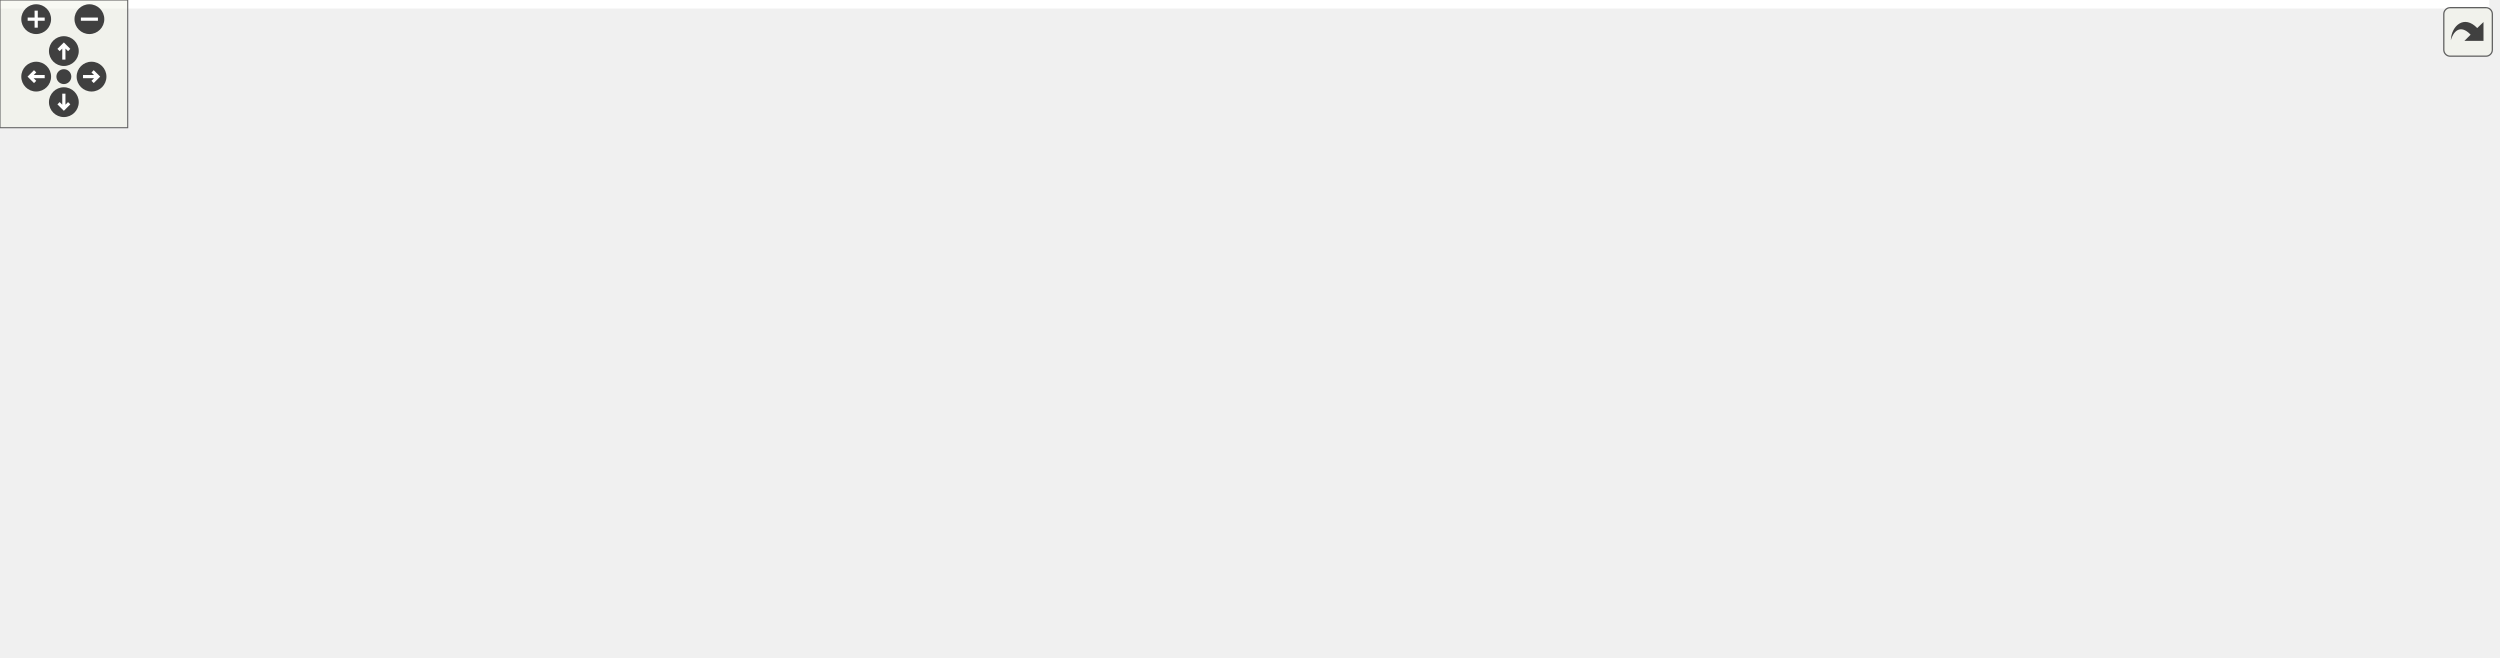
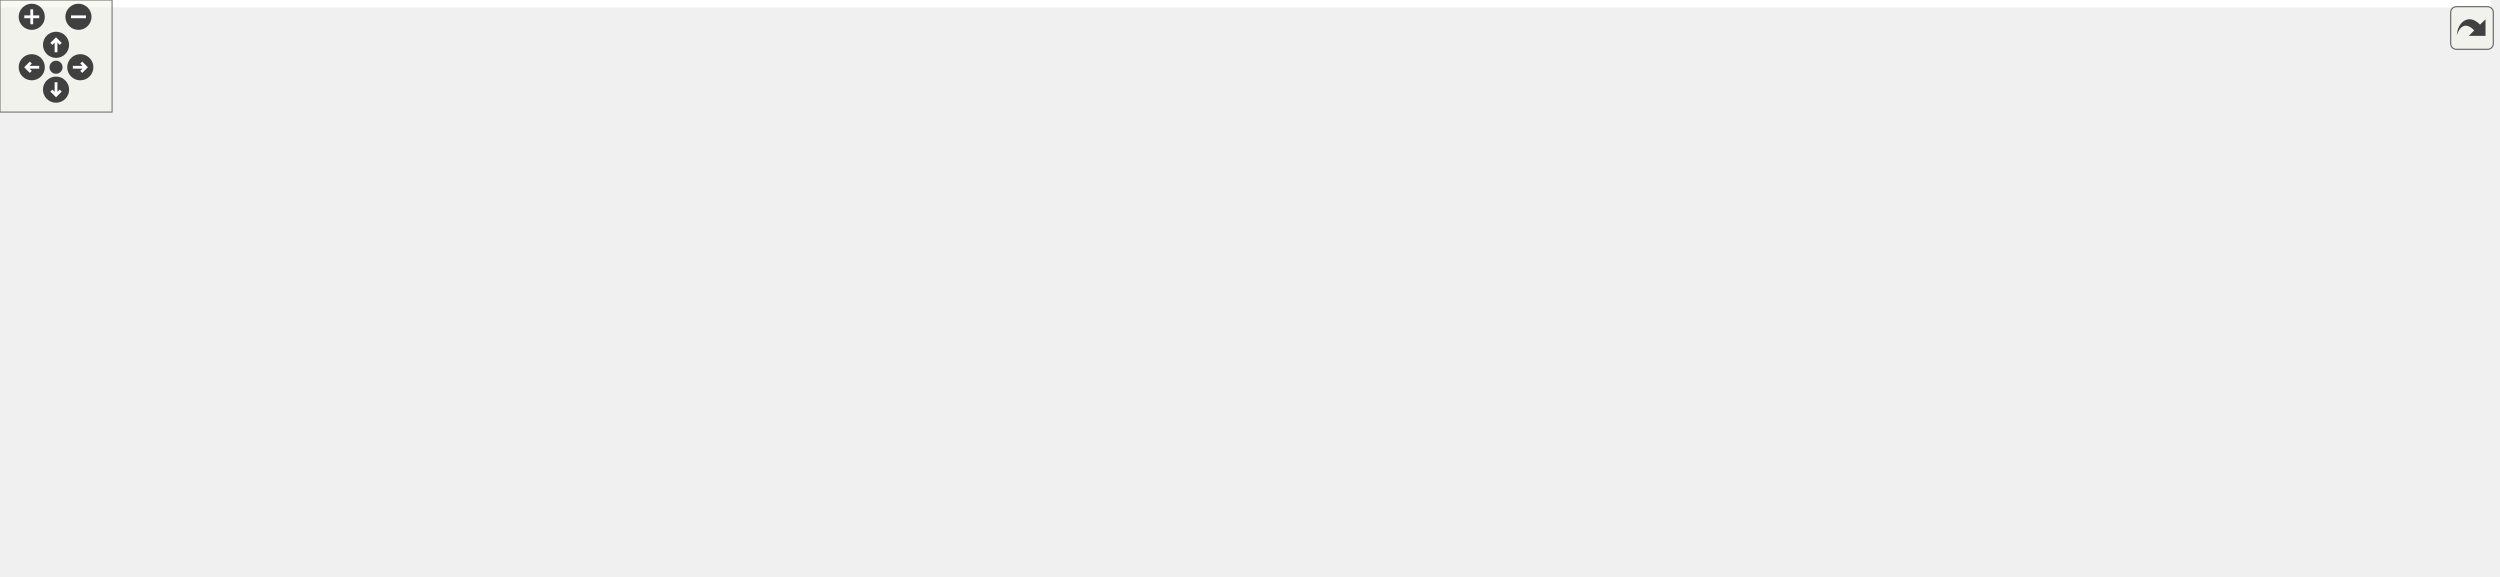
<svg xmlns="http://www.w3.org/2000/svg" xmlns:xlink="http://www.w3.org/1999/xlink" id="main" version="1.1" xml:space="preserve">
  <style type="text/css">
.edge:hover path { stroke: red; }
.edge:hover polygon { stroke: red; fill: red; }
</style>
  <defs>
    <circle id="rim" cx="0" cy="0" r="7" />
    <circle id="rim2" cx="0" cy="0" r="3.5" />
    <g id="zoomPlus">
      <use xlink:href="#rim" fill="#404040">
        <set attributeName="fill" to="#808080" begin="zoomplus.mouseover" end="zoomplus.mouseout" />
      </use>
      <path d="M-4,0h8M0,-4v8" fill="none" stroke="white" stroke-width="1.5" pointer-events="none" />
    </g>
    <g id="zoomMin">
      <use xlink:href="#rim" fill="#404040">
        <set attributeName="fill" to="#808080" begin="zoomminus.mouseover" end="zoomminus.mouseout" />
      </use>
      <path d="M-4,0h8" fill="none" stroke="white" stroke-width="1.5" pointer-events="none" />
    </g>
    <g id="dirArrow">
      <path fill="none" stroke="white" stroke-width="1.5" d="M0,-3.0v7 M-2.5,-0.5L0,-3.0L2.5,-0.5" />
    </g>
    <g id="resetDef">
      <use xlink:href="#rim2" fill="#404040">
        <set attributeName="fill" to="#808080" begin="reset.mouseover" end="reset.mouseout" />
      </use>
    </g>
  </defs>
  <svg id="graph" class="graph">
    <g id="viewport">
-       <polygon fill="white" stroke="transparent" points="-4,4 -4,-248 1169.5,-248 1169.5,4 -4,4" />
+       <polygon fill="white" stroke="transparent" points="-4,4 -4,-248 1333.5,-248 1333.5,4 -4,4" />
      <g id="node1" class="node">
        <g id="a_node1">
          <a xlink:title=" ">
-             <polygon fill="#bfbfbf" stroke="black" points="404,-224.5 404,-243.5 492,-243.5 492,-224.5 404,-224.5" />
-             <text text-anchor="middle" x="448" y="-231.5" font-family="Helvetica,sans-Serif" font-size="10.00">EventType.hpp</text>
+             <polygon fill="#bfbfbf" stroke="black" points="485,-224.5 485,-243.5 573,-243.5 573,-224.5 485,-224.5" />
+             <text text-anchor="middle" x="529" y="-231.5" font-family="Helvetica,sans-Serif" font-size="10.00">EventType.hpp</text>
          </a>
        </g>
      </g>
      <g id="node2" class="node">
        <g id="a_node2">
          <a xlink:href="_event_dispatcher_8hpp.html" target="_top" xlink:title=" ">
-             <polygon fill="white" stroke="black" points="389.5,-168.5 389.5,-187.5 506.5,-187.5 506.5,-168.5 389.5,-168.5" />
-             <text text-anchor="middle" x="448" y="-175.5" font-family="Helvetica,sans-Serif" font-size="10.00">EventDispatcher.hpp</text>
+             <polygon fill="white" stroke="black" points="470.5,-168.5 470.5,-187.5 587.5,-187.5 587.5,-168.5 470.5,-168.5" />
+             <text text-anchor="middle" x="529" y="-175.5" font-family="Helvetica,sans-Serif" font-size="10.00">EventDispatcher.hpp</text>
          </a>
        </g>
      </g>
      <g id="edge1" class="edge">
-         <path fill="none" stroke="midnightblue" d="M448,-213.8C448,-204.91 448,-194.78 448,-187.75" />
-         <polygon fill="midnightblue" stroke="midnightblue" points="444.5,-214.08 448,-224.08 451.5,-214.08 444.5,-214.08" />
+         <path fill="none" stroke="midnightblue" d="M529,-213.8C529,-204.91 529,-194.78 529,-187.75" />
+         <polygon fill="midnightblue" stroke="midnightblue" points="525.5,-214.08 529,-224.08 532.5,-214.08 525.5,-214.08" />
      </g>
      <g id="node3" class="node">
        <g id="a_node3">
          <a xlink:href="_platform_layer_8hpp.html" target="_top" xlink:title=" ">
-             <polygon fill="white" stroke="black" points="343,-112.5 343,-131.5 449,-131.5 449,-112.5 343,-112.5" />
-             <text text-anchor="middle" x="396" y="-119.5" font-family="Helvetica,sans-Serif" font-size="10.00">PlatformLayer.hpp</text>
+             <polygon fill="white" stroke="black" points="424,-112.5 424,-131.5 530,-131.5 530,-112.5 424,-112.5" />
+             <text text-anchor="middle" x="477" y="-119.5" font-family="Helvetica,sans-Serif" font-size="10.00">PlatformLayer.hpp</text>
          </a>
        </g>
      </g>
      <g id="edge2" class="edge">
-         <path fill="none" stroke="midnightblue" d="M432.32,-160.72C423.16,-151.2 411.95,-139.56 404.43,-131.75" />
-         <polygon fill="midnightblue" stroke="midnightblue" points="429.96,-163.31 439.41,-168.08 435,-158.45 429.96,-163.31" />
+         <path fill="none" stroke="midnightblue" d="M513.32,-160.72C504.16,-151.2 492.95,-139.56 485.43,-131.75" />
+         <polygon fill="midnightblue" stroke="midnightblue" points="510.96,-163.31 520.41,-168.08 516,-158.45 510.96,-163.31" />
      </g>
      <g id="node5" class="node">
        <g id="a_node5">
          <a xlink:href="_script_8hpp.html" target="_top" xlink:title=" ">
-             <polygon fill="white" stroke="black" points="467.5,-112.5 467.5,-131.5 532.5,-131.5 532.5,-112.5 467.5,-112.5" />
-             <text text-anchor="middle" x="500" y="-119.5" font-family="Helvetica,sans-Serif" font-size="10.00">Script.hpp</text>
+             <polygon fill="white" stroke="black" points="548.5,-112.5 548.5,-131.5 613.5,-131.5 613.5,-112.5 548.5,-112.5" />
+             <text text-anchor="middle" x="581" y="-119.5" font-family="Helvetica,sans-Serif" font-size="10.00">Script.hpp</text>
          </a>
        </g>
      </g>
      <g id="edge4" class="edge">
-         <path fill="none" stroke="midnightblue" d="M463.68,-160.72C472.84,-151.2 484.05,-139.56 491.57,-131.75" />
-         <polygon fill="midnightblue" stroke="midnightblue" points="461,-158.45 456.59,-168.08 466.04,-163.31 461,-158.45" />
+         <path fill="none" stroke="midnightblue" d="M544.68,-160.72C553.84,-151.2 565.05,-139.56 572.57,-131.75" />
+         <polygon fill="midnightblue" stroke="midnightblue" points="542,-158.45 537.59,-168.08 547.04,-163.31 542,-158.45" />
      </g>
      <g id="node4" class="node">
        <g id="a_node4">
          <a xlink:href="_camera_movement_script_8hpp.html" target="_top" xlink:title=" ">
-             <polygon fill="white" stroke="black" points="318,-56.5 318,-75.5 474,-75.5 474,-56.5 318,-56.5" />
-             <text text-anchor="middle" x="396" y="-63.5" font-family="Helvetica,sans-Serif" font-size="10.00">CameraMovementScript.hpp</text>
+             <polygon fill="white" stroke="black" points="399,-56.5 399,-75.5 555,-75.5 555,-56.5 399,-56.5" />
+             <text text-anchor="middle" x="477" y="-63.5" font-family="Helvetica,sans-Serif" font-size="10.00">CameraMovementScript.hpp</text>
          </a>
        </g>
      </g>
      <g id="edge3" class="edge">
-         <path fill="none" stroke="midnightblue" d="M396,-101.8C396,-92.91 396,-82.78 396,-75.75" />
-         <polygon fill="midnightblue" stroke="midnightblue" points="392.5,-102.08 396,-112.08 399.5,-102.08 392.5,-102.08" />
+         <path fill="none" stroke="midnightblue" d="M477,-101.8C477,-92.91 477,-82.78 477,-75.75" />
+         <polygon fill="midnightblue" stroke="midnightblue" points="473.5,-102.08 477,-112.08 480.5,-102.08 473.5,-102.08" />
      </g>
      <g id="edge5" class="edge">
-         <path fill="none" stroke="midnightblue" d="M474.17,-107.59C454.94,-97.61 429.26,-84.27 412.67,-75.65" />
-         <polygon fill="midnightblue" stroke="midnightblue" points="472.8,-110.82 483.29,-112.32 476.03,-104.61 472.8,-110.82" />
+         <path fill="none" stroke="midnightblue" d="M555.17,-107.59C535.94,-97.61 510.26,-84.27 493.67,-75.65" />
+         <polygon fill="midnightblue" stroke="midnightblue" points="553.8,-110.82 564.29,-112.32 557.03,-104.61 553.8,-110.82" />
      </g>
      <g id="node6" class="node">
        <g id="a_node6">
          <a xlink:href="_default_components_8hpp.html" target="_top" xlink:title=" ">
-             <polygon fill="white" stroke="black" points="492.5,-56.5 492.5,-75.5 627.5,-75.5 627.5,-56.5 492.5,-56.5" />
-             <text text-anchor="middle" x="560" y="-63.5" font-family="Helvetica,sans-Serif" font-size="10.00">DefaultComponents.hpp</text>
+             <polygon fill="white" stroke="black" points="573.5,-56.5 573.5,-75.5 708.5,-75.5 708.5,-56.5 573.5,-56.5" />
+             <text text-anchor="middle" x="641" y="-63.5" font-family="Helvetica,sans-Serif" font-size="10.00">DefaultComponents.hpp</text>
          </a>
        </g>
      </g>
      <g id="edge6" class="edge">
-         <path fill="none" stroke="midnightblue" d="M517.18,-105.54C527.88,-95.91 541.26,-83.87 550.18,-75.83" />
-         <polygon fill="midnightblue" stroke="midnightblue" points="514.73,-103.03 509.64,-112.32 519.41,-108.24 514.73,-103.03" />
+         <path fill="none" stroke="midnightblue" d="M598.18,-105.54C608.88,-95.91 622.26,-83.87 631.18,-75.83" />
+         <polygon fill="midnightblue" stroke="midnightblue" points="595.73,-103.03 590.64,-112.32 600.41,-108.24 595.73,-103.03" />
      </g>
      <g id="node7" class="node">
        <g id="a_node7">
          <a xlink:href="_camera_aspect_system_8hpp.html" target="_top" xlink:title=" ">
            <polygon fill="white" stroke="black" points="0,-0.5 0,-19.5 146,-19.5 146,-0.5 0,-0.5" />
            <text text-anchor="middle" x="73" y="-7.5" font-family="Helvetica,sans-Serif" font-size="10.00">CameraAspectSystem.hpp</text>
          </a>
        </g>
      </g>
      <g id="edge7" class="edge">
-         <path fill="none" stroke="midnightblue" d="M482.26,-55.95C436.21,-50.86 251.31,-30.57 146.32,-19.05" />
-         <polygon fill="midnightblue" stroke="midnightblue" points="482.07,-59.45 492.4,-57.07 482.84,-52.49 482.07,-59.45" />
+         <path fill="none" stroke="midnightblue" d="M563.2,-55.95C380.77,-37.42 333.31,-37.63 155,-20 152.15,-19.72 149.24,-19.43 146.31,-19.13" />
+         <polygon fill="midnightblue" stroke="midnightblue" points="563.1,-59.46 573.41,-56.99 563.81,-52.49 563.1,-59.46" />
      </g>
      <g id="node8" class="node">
        <g id="a_node8">
          <a xlink:href="_script_system_8hpp.html" target="_top" xlink:title=" ">
            <polygon fill="white" stroke="black" points="164,-0.5 164,-19.5 266,-19.5 266,-0.5 164,-0.5" />
            <text text-anchor="middle" x="215" y="-7.5" font-family="Helvetica,sans-Serif" font-size="10.00">ScriptSystem.hpp</text>
          </a>
        </g>
      </g>
      <g id="edge8" class="edge">
-         <path fill="none" stroke="midnightblue" d="M495.4,-54.89C429.01,-44.5 326.99,-28.53 266.04,-18.99" />
-         <polygon fill="midnightblue" stroke="midnightblue" points="494.91,-58.35 505.33,-56.44 496,-51.44 494.91,-58.35" />
+         <path fill="none" stroke="midnightblue" d="M563.29,-55.69C472.83,-44.81 328.96,-27.36 275,-20 272.08,-19.6 269.08,-19.18 266.05,-18.75" />
+         <polygon fill="midnightblue" stroke="midnightblue" points="562.88,-59.17 573.23,-56.89 563.72,-52.22 562.88,-59.17" />
      </g>
      <g id="node9" class="node">
        <g id="a_node9">
          <a xlink:href="_bloom_feature_8hpp.html" target="_top" xlink:title=" ">
            <polygon fill="white" stroke="black" points="284,-0.5 284,-19.5 390,-19.5 390,-0.5 284,-0.5" />
            <text text-anchor="middle" x="337" y="-7.5" font-family="Helvetica,sans-Serif" font-size="10.00">BloomFeature.hpp</text>
          </a>
        </g>
      </g>
      <g id="edge9" class="edge">
-         <path fill="none" stroke="midnightblue" d="M514.94,-54.09C472.81,-43.89 410.76,-28.86 372.17,-19.52" />
-         <polygon fill="midnightblue" stroke="midnightblue" points="514.12,-57.49 524.66,-56.44 515.77,-50.69 514.12,-57.49" />
+         <path fill="none" stroke="midnightblue" d="M582.81,-54.66C525.36,-44.46 438.55,-29.04 384.94,-19.52" />
+         <polygon fill="midnightblue" stroke="midnightblue" points="582.37,-58.14 592.83,-56.44 583.6,-51.25 582.37,-58.14" />
      </g>
      <g id="node10" class="node">
        <g id="a_node10">
          <a xlink:href="_camera_data_collector_8hpp.html" target="_top" xlink:title=" ">
            <polygon fill="white" stroke="black" points="408,-0.5 408,-19.5 550,-19.5 550,-0.5 408,-0.5" />
            <text text-anchor="middle" x="479" y="-7.5" font-family="Helvetica,sans-Serif" font-size="10.00">CameraDataCollector.hpp</text>
          </a>
        </g>
      </g>
      <g id="edge10" class="edge">
-         <path fill="none" stroke="midnightblue" d="M538.43,-50.62C523.64,-40.76 504.49,-27.99 491.98,-19.65" />
-         <polygon fill="midnightblue" stroke="midnightblue" points="536.72,-53.69 546.99,-56.32 540.61,-47.86 536.72,-53.69" />
+         <path fill="none" stroke="midnightblue" d="M605.52,-53.17C575.01,-43 531.76,-28.59 504.55,-19.52" />
+         <polygon fill="midnightblue" stroke="midnightblue" points="604.74,-56.6 615.33,-56.44 606.95,-49.96 604.74,-56.6" />
      </g>
      <g id="node11" class="node">
        <g id="a_node11">
-           <a xlink:href="_forward_render_feature_8hpp.html" target="_top" xlink:title=" ">
-             <polygon fill="white" stroke="black" points="568,-0.5 568,-19.5 716,-19.5 716,-0.5 568,-0.5" />
-             <text text-anchor="middle" x="642" y="-7.5" font-family="Helvetica,sans-Serif" font-size="10.00">ForwardRenderFeature.hpp</text>
+           <a xlink:href="_clustered_light_feature_8hpp.html" target="_top" xlink:title=" ">
+             <polygon fill="white" stroke="black" points="568.5,-0.5 568.5,-19.5 713.5,-19.5 713.5,-0.5 568.5,-0.5" />
+             <text text-anchor="middle" x="641" y="-7.5" font-family="Helvetica,sans-Serif" font-size="10.00">ClusteredLightFeature.hpp</text>
          </a>
        </g>
      </g>
      <g id="edge11" class="edge">
-         <path fill="none" stroke="midnightblue" d="M581.83,-50.62C596.81,-40.76 616.2,-27.99 628.86,-19.65" />
-         <polygon fill="midnightblue" stroke="midnightblue" points="579.6,-47.9 573.17,-56.32 583.45,-53.75 579.6,-47.9" />
+         <path fill="none" stroke="midnightblue" d="M641,-45.8C641,-36.91 641,-26.78 641,-19.75" />
+         <polygon fill="midnightblue" stroke="midnightblue" points="637.5,-46.08 641,-56.08 644.5,-46.08 637.5,-46.08" />
      </g>
      <g id="node12" class="node">
        <g id="a_node12">
-           <a xlink:href="_particle_system_feature_8hpp.html" target="_top" xlink:title=" ">
-             <polygon fill="white" stroke="black" points="734.5,-0.5 734.5,-19.5 881.5,-19.5 881.5,-0.5 734.5,-0.5" />
-             <text text-anchor="middle" x="808" y="-7.5" font-family="Helvetica,sans-Serif" font-size="10.00">ParticleSystemFeature.hpp</text>
+           <a xlink:href="_forward_render_feature_8hpp.html" target="_top" xlink:title=" ">
+             <polygon fill="white" stroke="black" points="732,-0.5 732,-19.5 880,-19.5 880,-0.5 732,-0.5" />
+             <text text-anchor="middle" x="806" y="-7.5" font-family="Helvetica,sans-Serif" font-size="10.00">ForwardRenderFeature.hpp</text>
          </a>
        </g>
      </g>
      <g id="edge12" class="edge">
-         <path fill="none" stroke="midnightblue" d="M609.23,-54.28C656.09,-44.08 725.7,-28.92 768.89,-19.52" />
-         <polygon fill="midnightblue" stroke="midnightblue" points="608.32,-50.9 599.3,-56.44 609.81,-57.74 608.32,-50.9" />
+         <path fill="none" stroke="midnightblue" d="M676.74,-53.3C707.83,-43.13 752.15,-28.62 779.98,-19.52" />
+         <polygon fill="midnightblue" stroke="midnightblue" points="675.56,-50.01 667.14,-56.44 677.74,-56.66 675.56,-50.01" />
      </g>
      <g id="node13" class="node">
        <g id="a_node13">
-           <a xlink:href="_static_mesh_feature_8hpp.html" target="_top" xlink:title=" ">
-             <polygon fill="white" stroke="black" points="900,-0.5 900,-19.5 1028,-19.5 1028,-0.5 900,-0.5" />
-             <text text-anchor="middle" x="964" y="-7.5" font-family="Helvetica,sans-Serif" font-size="10.00">StaticMeshFeature.hpp</text>
+           <a xlink:href="_particle_system_feature_8hpp.html" target="_top" xlink:title=" ">
+             <polygon fill="white" stroke="black" points="898.5,-0.5 898.5,-19.5 1045.5,-19.5 1045.5,-0.5 898.5,-0.5" />
+             <text text-anchor="middle" x="972" y="-7.5" font-family="Helvetica,sans-Serif" font-size="10.00">ParticleSystemFeature.hpp</text>
          </a>
        </g>
      </g>
      <g id="edge13" class="edge">
-         <path fill="none" stroke="midnightblue" d="M634.03,-55.1C710.32,-44.91 828.01,-29.18 900.28,-19.52" />
-         <polygon fill="midnightblue" stroke="midnightblue" points="633.46,-51.65 624.02,-56.44 634.39,-58.59 633.46,-51.65" />
+         <path fill="none" stroke="midnightblue" d="M703.58,-54.79C766.12,-44.59 861.19,-29.08 919.8,-19.52" />
+         <polygon fill="midnightblue" stroke="midnightblue" points="702.75,-51.38 693.45,-56.44 703.88,-58.29 702.75,-51.38" />
      </g>
      <g id="node14" class="node">
        <g id="a_node14">
+           <a xlink:href="_static_mesh_feature_8hpp.html" target="_top" xlink:title=" ">
+             <polygon fill="white" stroke="black" points="1064,-0.5 1064,-19.5 1192,-19.5 1192,-0.5 1064,-0.5" />
+             <text text-anchor="middle" x="1128" y="-7.5" font-family="Helvetica,sans-Serif" font-size="10.00">StaticMeshFeature.hpp</text>
+           </a>
+         </g>
+       </g>
+       <g id="edge14" class="edge">
+         <path fill="none" stroke="midnightblue" d="M718.94,-56.87C802.19,-48.1 937.97,-33.57 1055,-20 1057.92,-19.66 1060.9,-19.31 1063.91,-18.95" />
+         <polygon fill="midnightblue" stroke="midnightblue" points="718.38,-53.41 708.8,-57.93 719.11,-60.37 718.38,-53.41" />
+       </g>
+       <g id="node15" class="node">
+         <g id="a_node15">
          <a xlink:href="_tonemap_feature_8hpp.html" target="_top" xlink:title=" ">
-             <polygon fill="white" stroke="black" points="1046.5,-0.5 1046.5,-19.5 1165.5,-19.5 1165.5,-0.5 1046.5,-0.5" />
-             <text text-anchor="middle" x="1106" y="-7.5" font-family="Helvetica,sans-Serif" font-size="10.00">TonemapFeature.hpp</text>
-           </a>
-         </g>
-       </g>
-       <g id="edge14" class="edge">
-         <path fill="none" stroke="midnightblue" d="M637.66,-58.53C732.14,-50.46 896.43,-35.79 1037,-20 1040,-19.66 1043.07,-19.31 1046.18,-18.94" />
-         <polygon fill="midnightblue" stroke="midnightblue" points="637.28,-55.05 627.62,-59.39 637.88,-62.02 637.28,-55.05" />
+             <polygon fill="white" stroke="black" points="1210.5,-0.5 1210.5,-19.5 1329.5,-19.5 1329.5,-0.5 1210.5,-0.5" />
+             <text text-anchor="middle" x="1270" y="-7.5" font-family="Helvetica,sans-Serif" font-size="10.00">TonemapFeature.hpp</text>
+           </a>
+         </g>
+       </g>
+       <g id="edge15" class="edge">
+         <path fill="none" stroke="midnightblue" d="M718.95,-59.96C827.24,-52.68 1029.27,-38.09 1201,-20 1204,-19.68 1207.08,-19.34 1210.18,-18.99" />
+         <polygon fill="midnightblue" stroke="midnightblue" points="718.51,-56.48 708.77,-60.64 718.98,-63.47 718.51,-56.48" />
      </g>
    </g>
  </svg>
  <g id="navigator" transform="translate(0 0)" fill="#404254">
    <rect fill="#f2f5e9" fill-opacity="0.5" stroke="#606060" stroke-width=".5" x="0" y="0" width="60" height="60" />
    <use id="zoomplus" xlink:href="#zoomPlus" x="17" y="9" />
    <use id="zoomminus" xlink:href="#zoomMin" x="42" y="9" />
    <use id="reset" xlink:href="#resetDef" x="30" y="36" />
    <g id="arrowUp" xlink:href="#dirArrow" transform="translate(30 24)">
      <use xlink:href="#rim" fill="#404040">
        <set attributeName="fill" to="#808080" begin="arrowUp.mouseover" end="arrowUp.mouseout" />
      </use>
      <path fill="none" stroke="white" stroke-width="1.5" d="M0,-3.0v7 M-2.5,-0.5L0,-3.0L2.5,-0.5" />
    </g>
    <g id="arrowRight" xlink:href="#dirArrow" transform="rotate(90) translate(36 -43)">
      <use xlink:href="#rim" fill="#404040">
        <set attributeName="fill" to="#808080" begin="arrowRight.mouseover" end="arrowRight.mouseout" />
      </use>
      <path fill="none" stroke="white" stroke-width="1.5" d="M0,-3.0v7 M-2.5,-0.5L0,-3.0L2.5,-0.5" />
    </g>
    <g id="arrowDown" xlink:href="#dirArrow" transform="rotate(180) translate(-30 -48)">
      <use xlink:href="#rim" fill="#404040">
        <set attributeName="fill" to="#808080" begin="arrowDown.mouseover" end="arrowDown.mouseout" />
      </use>
      <path fill="none" stroke="white" stroke-width="1.5" d="M0,-3.0v7 M-2.5,-0.5L0,-3.0L2.5,-0.5" />
    </g>
    <g id="arrowLeft" xlink:href="#dirArrow" transform="rotate(270) translate(-36 17)">
      <use xlink:href="#rim" fill="#404040">
        <set attributeName="fill" to="#808080" begin="arrowLeft.mouseover" end="arrowLeft.mouseout" />
      </use>
      <path fill="none" stroke="white" stroke-width="1.5" d="M0,-3.0v7 M-2.5,-0.5L0,-3.0L2.5,-0.5" />
    </g>
  </g>
  <svg viewBox="0 0 15 15" width="100%" height="30px" preserveAspectRatio="xMaxYMin meet">
    <g id="arrow_out" transform="scale(0.3 0.3)">
      <a xlink:href="_event_type_8hpp__dep__incl_org.svg" target="_base">
        <rect id="button" ry="5" rx="5" y="6" x="6" height="38" width="38" fill="#f2f5e9" fill-opacity="0.5" stroke="#606060" stroke-width="1.0" />
        <path id="arrow" d="M 11.5,31.437 C 11.94,20.098 22.043,11.323 32.159,21.979 L 37.069,17.246 C 37.069,17.246 37.088,32 37.088,32 L 22.16,31.978 C 22.16,31.978 26.998,27.14 26.998,27.14 C 18.529,18.264 13.292,25.23 11.5,31.437 z" style="fill:#404040;" />
      </a>
    </g>
  </svg>
</svg>
